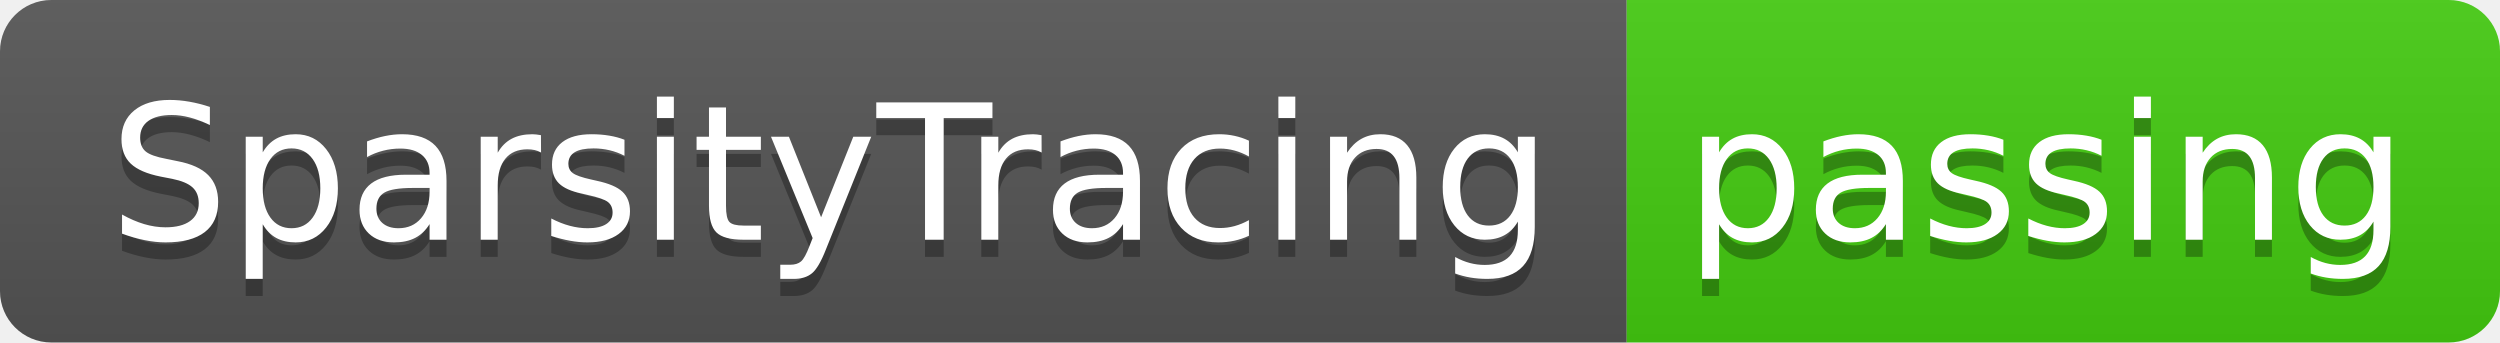
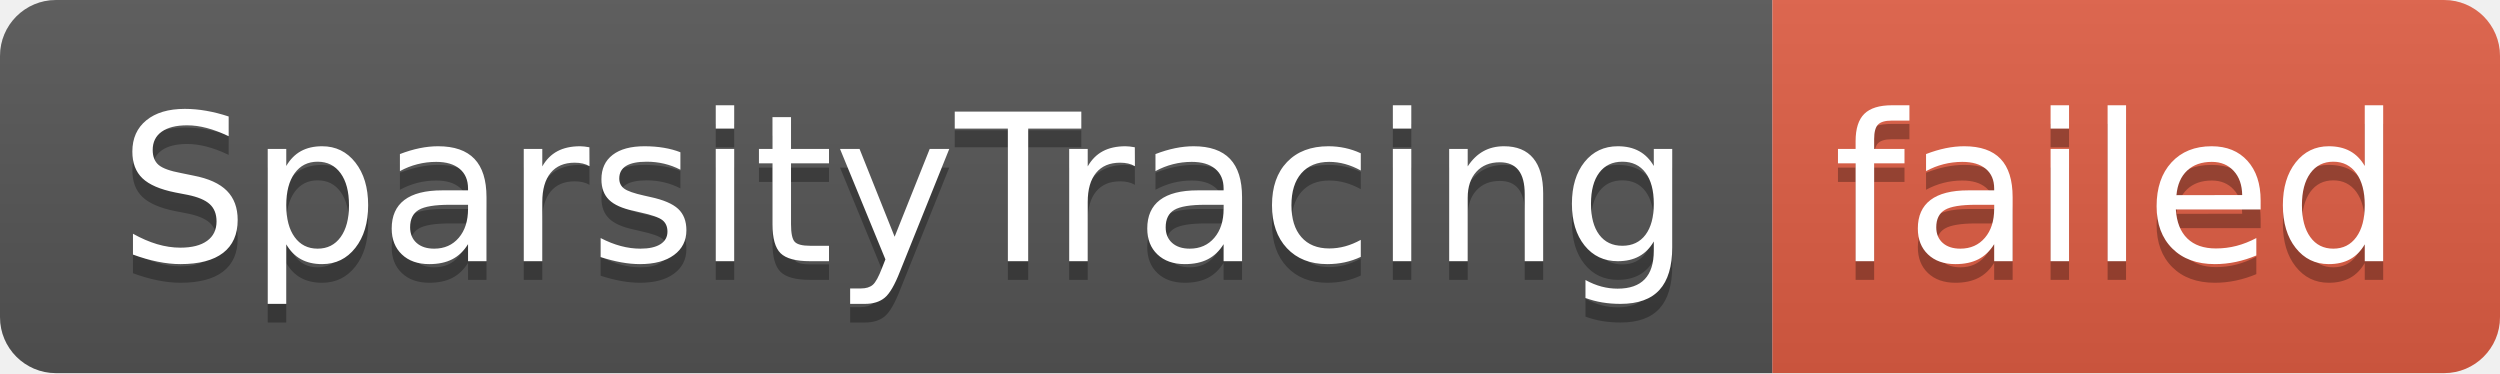
- <svg xmlns="http://www.w3.org/2000/svg" width="146" height="20" role="img" aria-label="SparsityTracing: passing">
+ <svg xmlns="http://www.w3.org/2000/svg" width="134" height="20" role="img" aria-label="SparsityTracing: failed">
  <linearGradient id="s" x2="0" y2="100%">
    <stop offset="0" stop-color="#bbb" stop-opacity=".1" />
    <stop offset="1" stop-opacity=".1" />
  </linearGradient>
  <clipPath id="r">
-     <rect width="146" height="20" rx="3" fill="#fff" />
+     <rect width="134" height="20" rx="3" fill="#fff" />
  </clipPath>
  <g clip-path="url(#r)">
    <rect width="95" height="20" fill="#555" />
-     <rect x="95" width="51" height="20" fill="#4c1" />
-     <rect width="146" height="20" fill="url(#s)" />
+     <rect x="95" width="39" height="20" fill="#e05d44" />
+     <rect width="134" height="20" fill="url(#s)" />
  </g>
  <g fill="#fff" text-anchor="middle" font-family="Verdana,Geneva,DejaVu Sans,sans-serif" text-rendering="geometricPrecision" font-size="110">
    <text aria-hidden="true" x="485" y="150" fill="#010101" fill-opacity=".3" transform="scale(.1)" textLength="850">SparsityTracing</text>
    <text x="485" y="140" transform="scale(.1)" fill="#fff" textLength="850">SparsityTracing</text>
-     <text aria-hidden="true" x="1195" y="150" fill="#010101" fill-opacity=".3" transform="scale(.1)" textLength="410">passing</text>
-     <text x="1195" y="140" transform="scale(.1)" fill="#fff" textLength="410">passing</text>
+     <text aria-hidden="true" x="1135" y="150" fill="#010101" fill-opacity=".3" transform="scale(.1)" textLength="290">failed</text>
+     <text x="1135" y="140" transform="scale(.1)" fill="#fff" textLength="290">failed</text>
  </g>
</svg>
